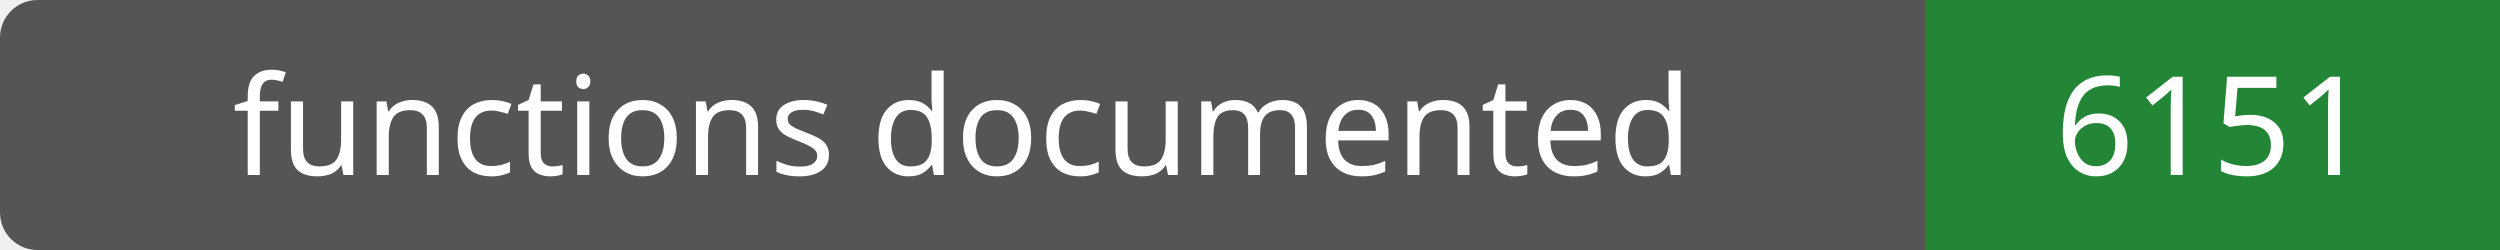
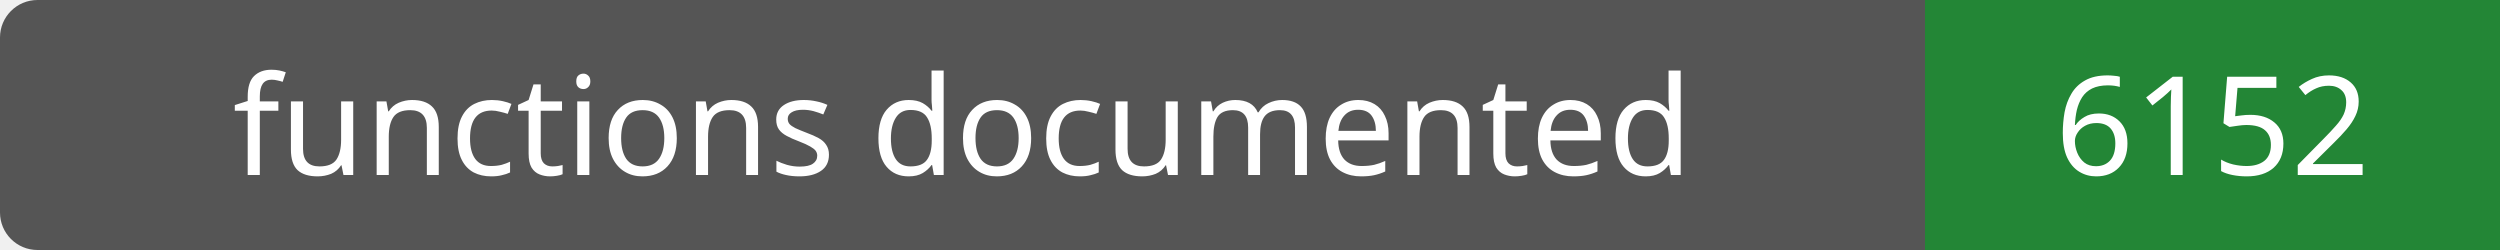
- <svg xmlns="http://www.w3.org/2000/svg" width="200" height="20" role="img" aria-label="functions documented: 6151">
+ <svg xmlns="http://www.w3.org/2000/svg" width="200" height="20" role="img" aria-label="functions documented: 6152">
  <rect width="200" height="20" rx="3" fill="#555" />
  <path fill="#238636" d="M154 0h46v20H154z" />
  <g fill="#fff" text-anchor="middle" font-family="Verdana,sans-serif" font-size="11">
    <text x="77.0" y="14">functions documented</text>
-     <text x="177.0" y="14">6151</text>
+     <text x="177.0" y="14">6152</text>
  </g>
</svg>
